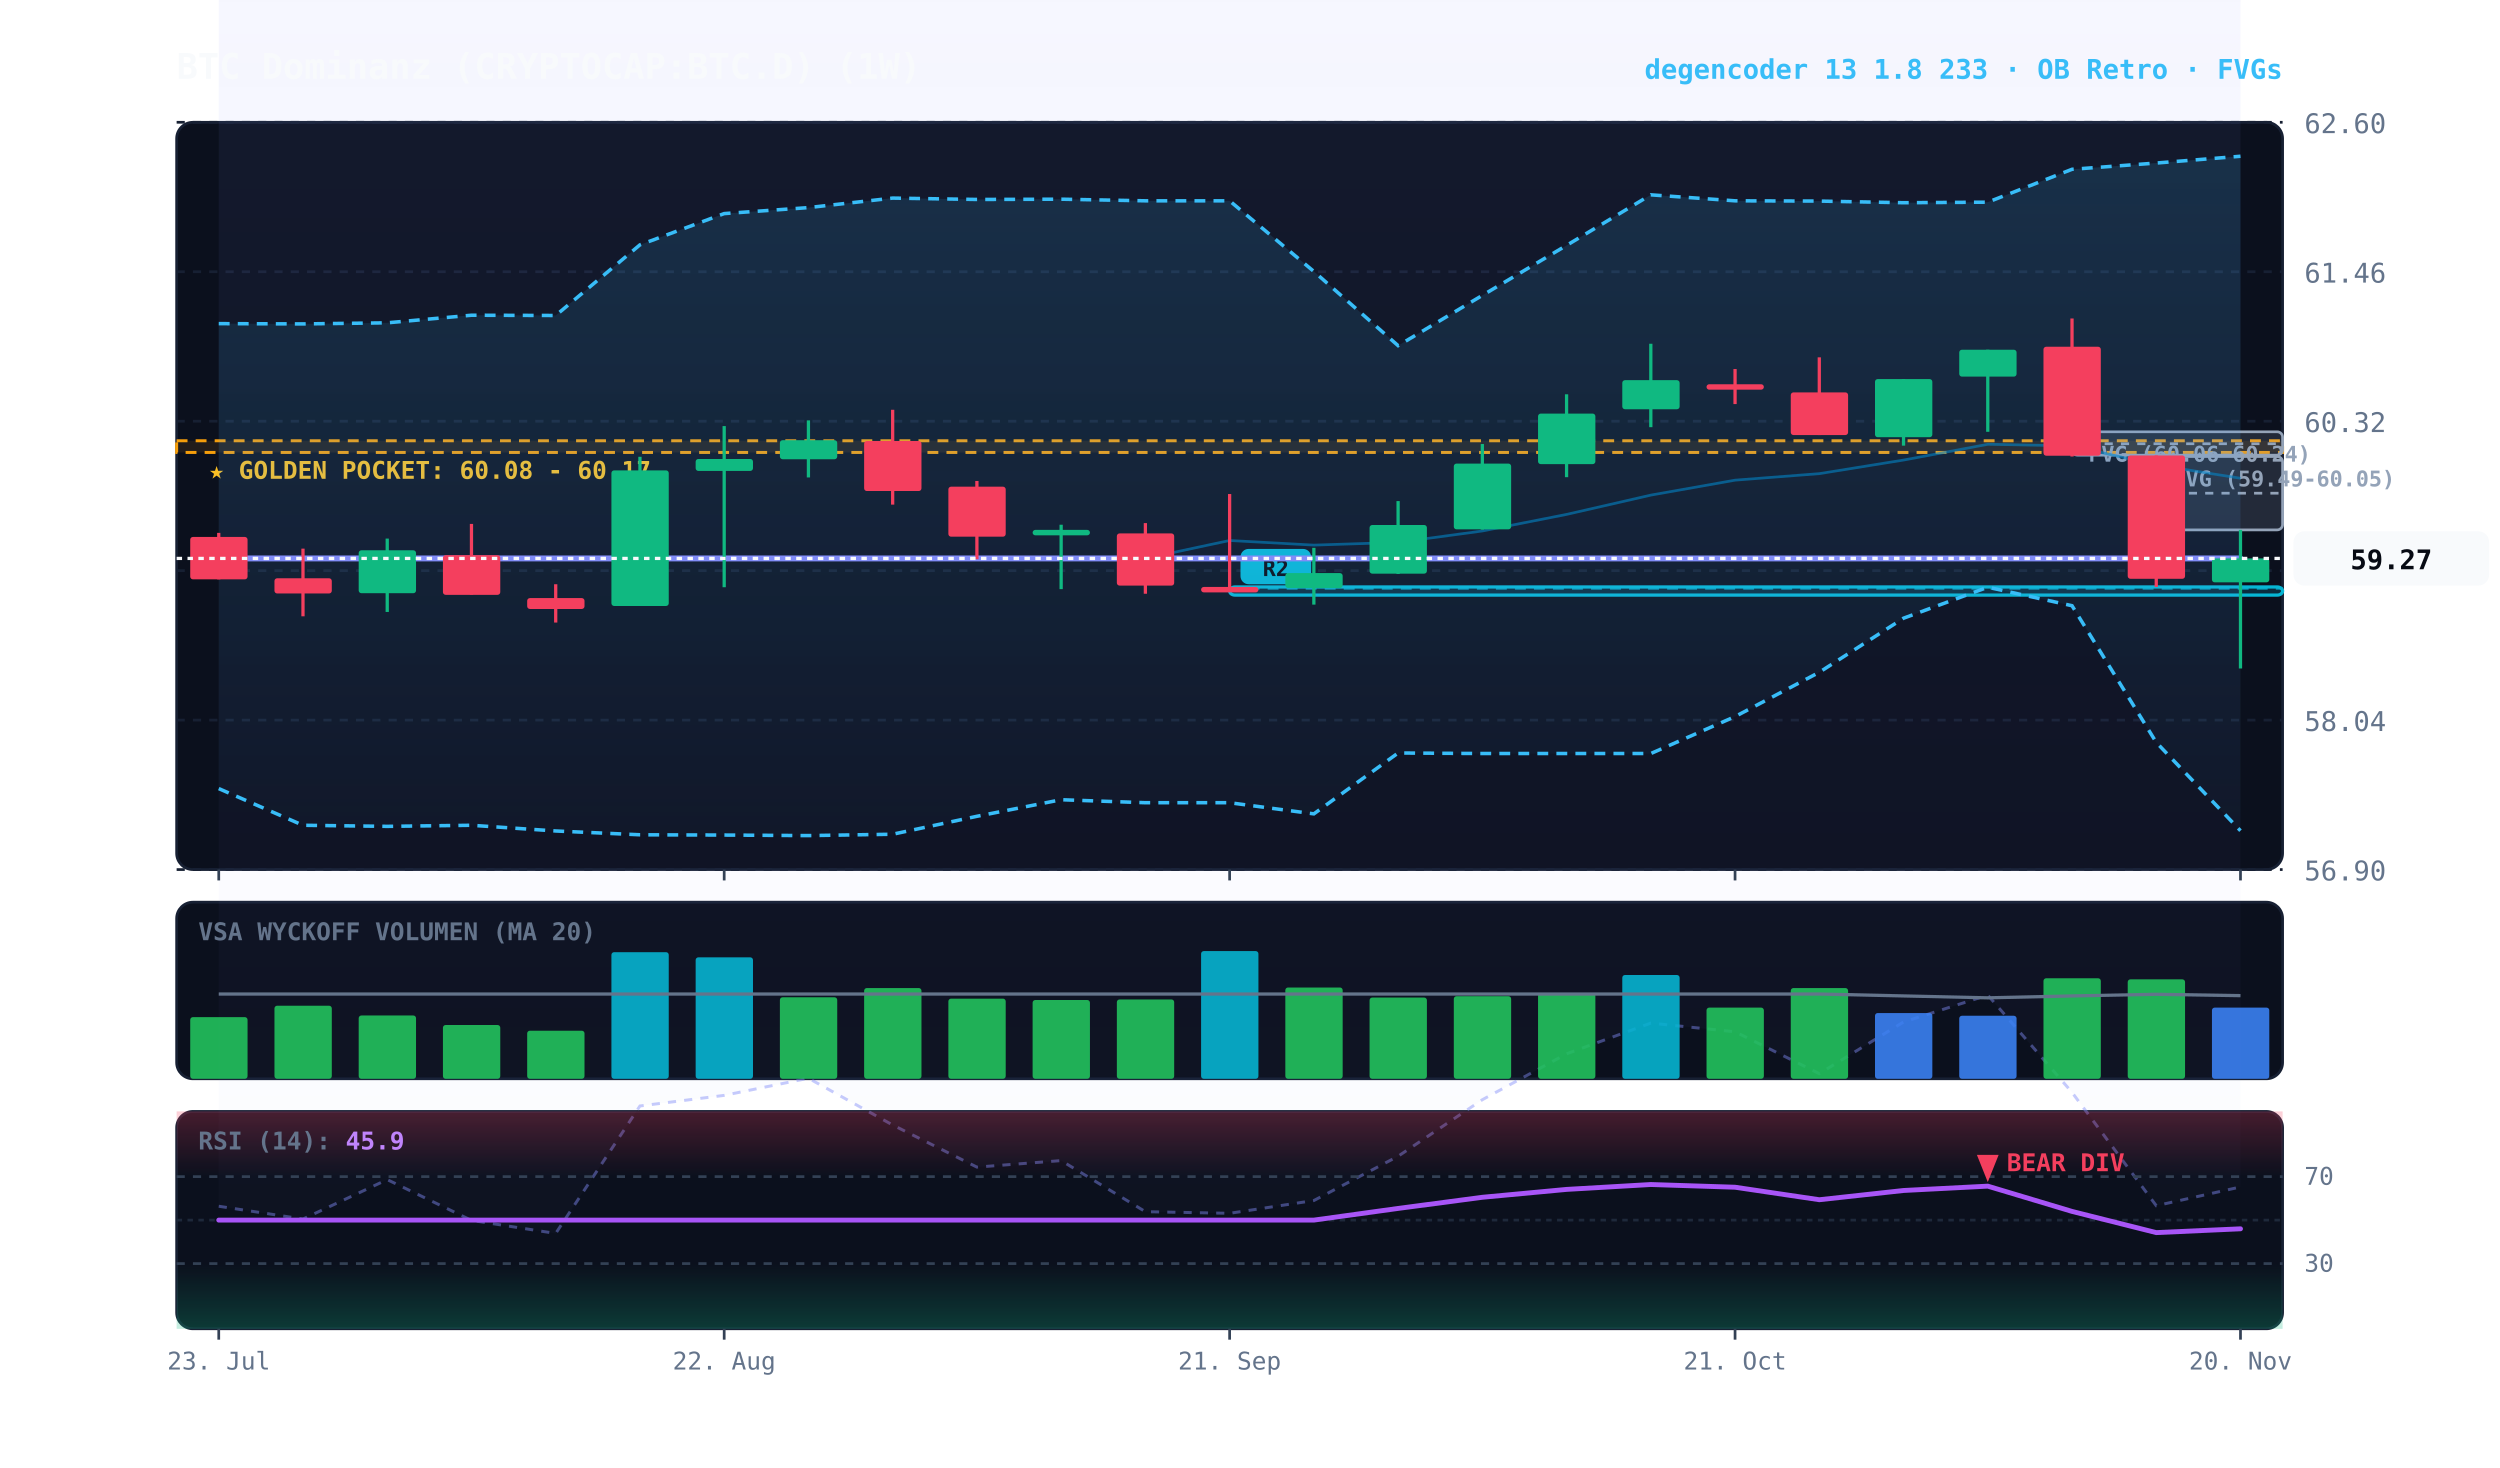
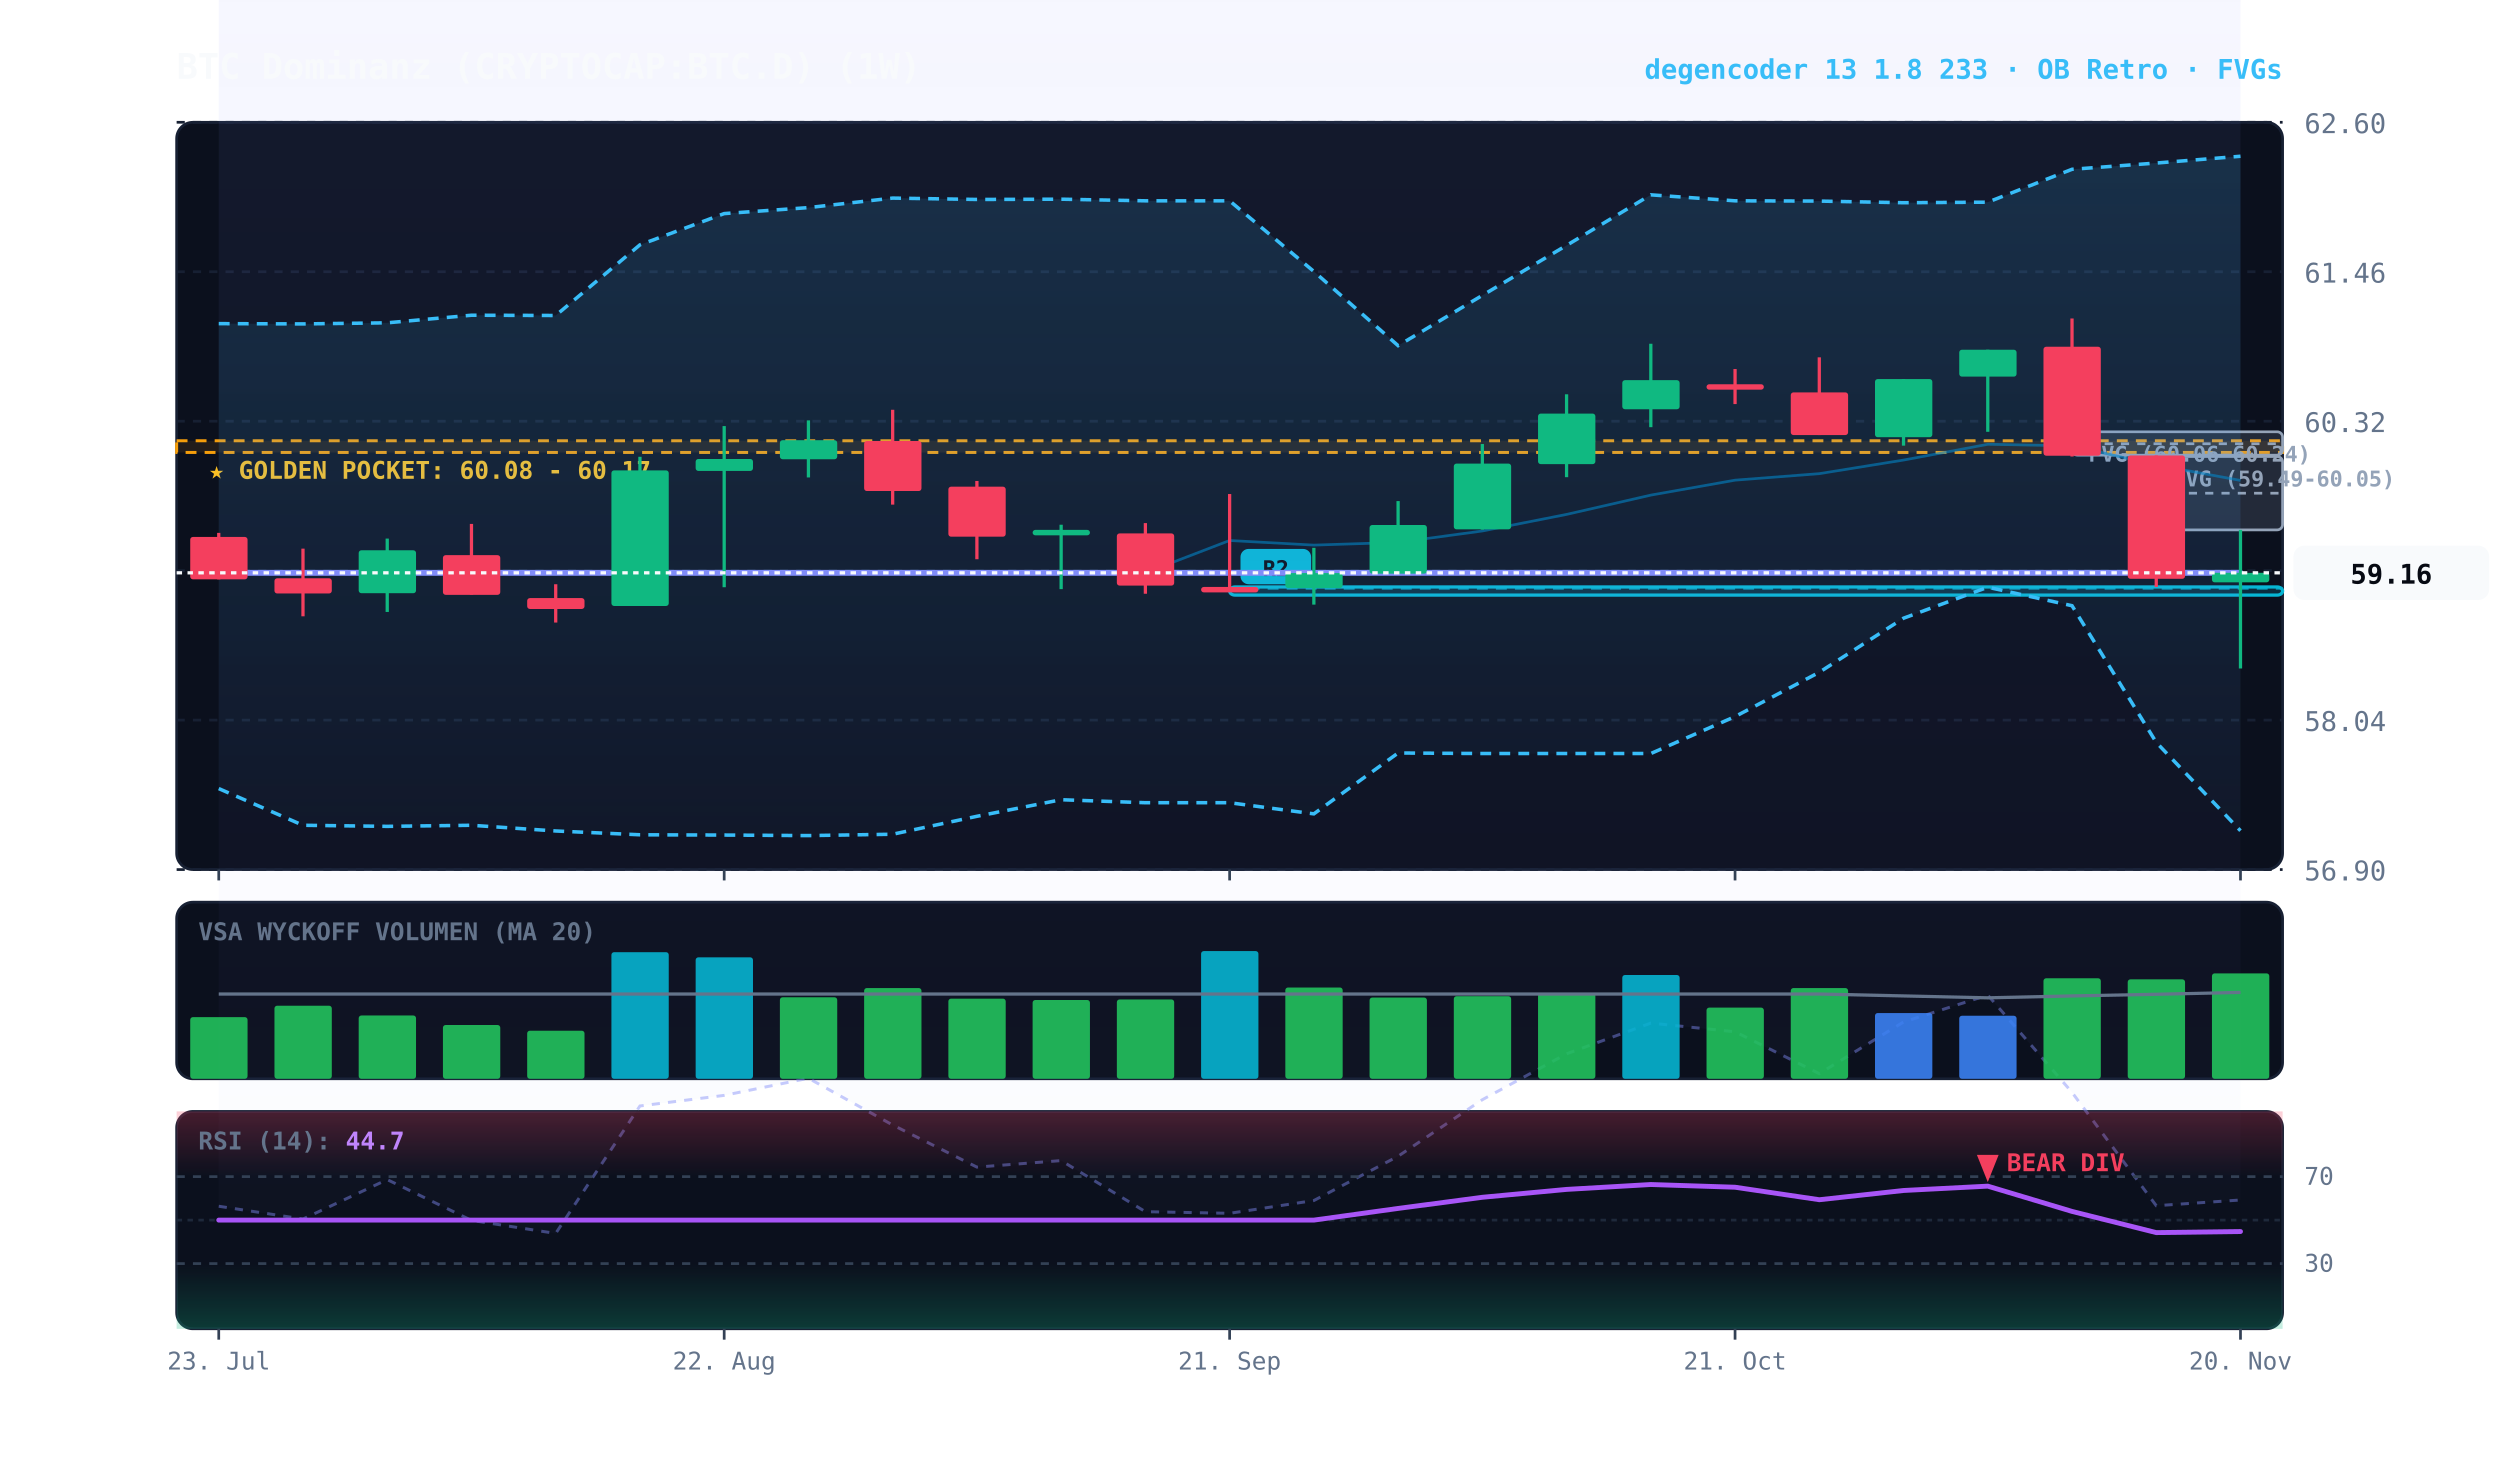
<svg xmlns="http://www.w3.org/2000/svg" viewBox="0 0 920 540" width="100%" height="100%" style="background:#070a13; font-family:'JetBrains Mono', monospace;">
  <defs>
    <linearGradient id="cloud-grad" x1="0%" y1="0%" x2="0%" y2="100%">
      <stop offset="0%" stop-color="#38bdf8" stop-opacity="0.14" />
      <stop offset="100%" stop-color="#38bdf8" stop-opacity="0.02" />
    </linearGradient>
    <linearGradient id="rfe-cloud" x1="0%" y1="0%" x2="0%" y2="100%">
      <stop offset="0%" stop-color="#818cf8" stop-opacity="0.09" />
      <stop offset="100%" stop-color="#818cf8" stop-opacity="0.02" />
    </linearGradient>
    <linearGradient id="rsi-overbought" x1="0%" y1="0%" x2="0%" y2="100%">
      <stop offset="0%" stop-color="#f43f5e" stop-opacity="0.25" />
      <stop offset="100%" stop-color="#f43f5e" stop-opacity="0.0" />
    </linearGradient>
    <linearGradient id="rsi-oversold" x1="0%" y1="0%" x2="0%" y2="100%">
      <stop offset="0%" stop-color="#10b981" stop-opacity="0.0" />
      <stop offset="100%" stop-color="#10b981" stop-opacity="0.25" />
    </linearGradient>
  </defs>
  <rect x="65" y="45" width="775" height="275" fill="#0b101d" rx="6" stroke="#172033" stroke-width="1" />
  <rect x="65" y="332" width="775" height="65" fill="#0b101d" rx="6" stroke="#172033" stroke-width="1" />
  <rect x="65" y="409" width="775" height="80" fill="#0b101d" rx="6" stroke="#172033" stroke-width="1" />
  <line x1="65" y1="320.0" x2="840" y2="320.0" stroke="#172033" stroke-dasharray="3,3" stroke-width="1" />
  <text x="848" y="324.0" fill="#64748b" font-size="10" text-anchor="start">56.90</text>
  <line x1="65" y1="265.0" x2="840" y2="265.0" stroke="#172033" stroke-dasharray="3,3" stroke-width="1" />
  <text x="848" y="269.0" fill="#64748b" font-size="10" text-anchor="start">58.04</text>
  <line x1="65" y1="210.0" x2="840" y2="210.0" stroke="#172033" stroke-dasharray="3,3" stroke-width="1" />
  <text x="848" y="214.0" fill="#64748b" font-size="10" text-anchor="start">59.18</text>
  <line x1="65" y1="155.0" x2="840" y2="155.0" stroke="#172033" stroke-dasharray="3,3" stroke-width="1" />
  <text x="848" y="159.0" fill="#64748b" font-size="10" text-anchor="start">60.32</text>
  <line x1="65" y1="100.0" x2="840" y2="100.0" stroke="#172033" stroke-dasharray="3,3" stroke-width="1" />
  <text x="848" y="104.0" fill="#64748b" font-size="10" text-anchor="start">61.46</text>
  <line x1="65" y1="45.0" x2="840" y2="45.0" stroke="#172033" stroke-dasharray="3,3" stroke-width="1" />
  <text x="848" y="49.0" fill="#64748b" font-size="10" text-anchor="start">62.60</text>
  <rect x="65" y="162.2" width="775" height="4.3" fill="rgba(245, 158, 11, 0.10)" stroke="#f59e0b" stroke-dasharray="4,3" stroke-width="1.1" />
  <text x="77" y="176.2" fill="#fbbf24" font-size="9" font-weight="bold">★ GOLDEN POCKET: 60.08 - 60.17</text>
  <rect x="793.5" y="168.0" width="46.5" height="27.0" fill="rgba(148, 163, 184, 0.18)" stroke="#94a3b8" stroke-width="1" rx="2" />
  <line x1="793.5" y1="181.5" x2="840" y2="181.5" stroke="#94a3b8" stroke-dasharray="3,3" stroke-width="1" />
  <text x="799.5" y="179.0" fill="#94a3b8" font-size="8" font-weight="bold">FVG (59.49-60.05)</text>
  <rect x="762.5" y="158.9" width="77.5" height="8.6" fill="rgba(148, 163, 184, 0.18)" stroke="#94a3b8" stroke-width="1" rx="2" />
  <line x1="762.5" y1="163.3" x2="840" y2="163.3" stroke="#94a3b8" stroke-dasharray="3,3" stroke-width="1" />
  <text x="768.5" y="169.9" fill="#94a3b8" font-size="8" font-weight="bold">FVG (60.06-60.24)</text>
  <rect x="452.5" y="216.0" width="387.5" height="3.0" fill="rgba(6, 182, 212, 0.18)" stroke="#06b6d4" stroke-width="1.2" rx="2" />
  <line x1="452.5" y1="216.5" x2="840" y2="216.5" stroke="#06b6d4" stroke-dasharray="4,3" stroke-width="1.0" opacity="0.8" />
  <rect x="456.5" y="202.0" width="26" height="13" fill="#06b6d4" rx="3" />
  <text x="469.5" y="212.0" fill="#070a13" font-size="8" font-weight="bold" text-anchor="middle">R2</text>
-   <polygon points="80.5,-17.5 111.5,-11.9 142.5,-29.0 173.5,-11.4 204.5,-5.6 235.5,-60.8 266.5,-65.3 297.5,-72.8 328.5,-52.6 359.5,-34.3 390.5,-37.2 421.5,-15.0 452.5,-14.3 483.5,-19.9 514.5,-39.1 545.5,-63.5 576.5,-83.4 607.5,-96.7 638.5,-92.9 669.5,-74.8 700.5,-97.1 731.5,-108.8 762.5,-66.7 793.5,-17.6 824.5,-25.8 824.5,436.8 793.5,443.7 762.5,402.0 731.5,366.2 700.5,376.1 669.5,395.1 638.5,379.7 607.5,376.5 576.5,387.8 545.5,404.7 514.5,425.5 483.5,441.8 452.5,446.5 421.5,445.9 390.5,427.1 359.5,429.5 328.5,414.0 297.5,396.8 266.5,403.1 235.5,407.0 204.5,453.9 173.5,449.1 142.5,434.1 111.5,448.6 80.5,443.9" fill="url(#rfe-cloud)" />
-   <polyline points="80.5,-17.5 111.5,-11.9 142.5,-29.0 173.5,-11.4 204.5,-5.6 235.5,-60.8 266.5,-65.3 297.5,-72.8 328.5,-52.6 359.5,-34.3 390.5,-37.2 421.5,-15.0 452.5,-14.3 483.5,-19.9 514.5,-39.1 545.5,-63.5 576.5,-83.4 607.5,-96.7 638.5,-92.9 669.5,-74.8 700.5,-97.1 731.5,-108.8 762.5,-66.7 793.5,-17.6 824.5,-25.8" fill="none" stroke="#818cf8" stroke-width="1.1" stroke-opacity="0.45" stroke-dasharray="3,3" />
-   <polyline points="80.5,443.9 111.5,448.6 142.5,434.1 173.5,449.1 204.5,453.9 235.5,407.0 266.5,403.1 297.5,396.8 328.5,414.0 359.5,429.5 390.5,427.1 421.5,445.9 452.5,446.5 483.5,441.8 514.5,425.5 545.5,404.7 576.5,387.8 607.5,376.5 638.5,379.7 669.5,395.1 700.5,376.1 731.5,366.2 762.5,402.0 793.5,443.7 824.5,436.8" fill="none" stroke="#818cf8" stroke-width="1.1" stroke-opacity="0.45" stroke-dasharray="3,3" />
+   <polygon points="80.5,-17.5 111.5,-11.9 142.5,-29.0 173.5,-11.4 204.5,-5.6 235.5,-60.8 266.5,-65.3 297.5,-72.8 328.5,-52.6 359.5,-34.3 390.5,-37.2 421.5,-15.0 452.5,-14.3 483.5,-19.9 514.5,-39.1 545.5,-63.5 576.5,-83.4 607.5,-96.7 638.5,-92.9 669.5,-74.8 700.5,-97.1 731.5,-108.8 762.5,-66.7 793.5,-17.6 824.5,-20.1 824.5,441.6 793.5,443.7 762.5,402.0 731.5,366.2 700.5,376.1 669.5,395.1 638.5,379.7 607.5,376.5 576.5,387.8 545.5,404.7 514.5,425.5 483.5,441.8 452.5,446.5 421.5,445.9 390.5,427.1 359.5,429.5 328.5,414.0 297.5,396.8 266.5,403.1 235.5,407.0 204.5,453.9 173.5,449.1 142.5,434.1 111.5,448.6 80.5,443.9" fill="url(#rfe-cloud)" />
+   <polyline points="80.5,-17.5 111.5,-11.9 142.5,-29.0 173.5,-11.4 204.5,-5.6 235.5,-60.8 266.5,-65.3 297.5,-72.8 328.5,-52.6 359.5,-34.3 390.5,-37.2 421.5,-15.0 452.5,-14.3 483.5,-19.9 514.5,-39.1 545.5,-63.5 576.5,-83.4 607.5,-96.7 638.5,-92.9 669.5,-74.8 700.5,-97.1 731.5,-108.8 762.5,-66.7 793.5,-17.6 824.5,-20.1" fill="none" stroke="#818cf8" stroke-width="1.1" stroke-opacity="0.45" stroke-dasharray="3,3" />
+   <polyline points="80.5,443.9 111.5,448.6 142.5,434.1 173.5,449.1 204.5,453.9 235.5,407.0 266.5,403.1 297.5,396.8 328.5,414.0 359.5,429.5 390.5,427.1 421.5,445.9 452.5,446.5 483.5,441.8 514.5,425.5 545.5,404.7 576.5,387.8 607.5,376.5 638.5,379.7 669.5,395.1 700.5,376.1 731.5,366.2 762.5,402.0 793.5,443.7 824.5,441.6" fill="none" stroke="#818cf8" stroke-width="1.1" stroke-opacity="0.45" stroke-dasharray="3,3" />
  <polygon points="80.5,119.1 111.5,119.2 142.5,118.8 173.5,116.0 204.5,116.1 235.5,90.1 266.5,78.6 297.5,76.4 328.5,72.9 359.5,73.4 390.5,73.3 421.5,73.9 452.5,73.9 483.5,99.9 514.5,127.2 545.5,108.7 576.5,90.3 607.5,71.7 638.5,73.9 669.5,74.0 700.5,74.6 731.5,74.4 762.5,62.3 793.5,60.0 824.5,57.5 824.5,305.7 793.5,273.2 762.5,222.9 731.5,216.1 700.5,227.5 669.5,247.4 638.5,263.7 607.5,277.3 576.5,277.3 545.5,277.3 514.5,277.1 483.5,299.5 452.5,295.4 421.5,295.4 390.5,294.3 359.5,300.4 328.5,307.0 297.5,307.5 266.5,307.3 235.5,307.2 204.5,305.8 173.5,303.7 142.5,304.1 111.5,303.7 80.5,290.2" fill="url(#cloud-grad)" />
  <polyline points="80.5,119.1 111.5,119.2 142.5,118.8 173.5,116.0 204.5,116.1 235.5,90.1 266.5,78.6 297.5,76.4 328.5,72.9 359.5,73.4 390.5,73.3 421.5,73.9 452.5,73.9 483.5,99.9 514.5,127.2 545.5,108.7 576.5,90.3 607.5,71.7 638.5,73.9 669.5,74.0 700.5,74.6 731.5,74.4 762.5,62.3 793.5,60.0 824.5,57.5" fill="none" stroke="#38bdf8" stroke-width="1.3" stroke-dasharray="4,3" />
  <polyline points="80.5,290.2 111.5,303.7 142.5,304.1 173.5,303.7 204.5,305.8 235.5,307.2 266.5,307.3 297.5,307.5 328.5,307.0 359.5,300.4 390.5,294.3 421.5,295.4 452.5,295.4 483.5,299.5 514.5,277.1 545.5,277.3 576.5,277.3 607.5,277.3 638.5,263.7 669.5,247.4 700.5,227.5 731.5,216.1 762.5,222.9 793.5,273.2 824.5,305.7" fill="none" stroke="#38bdf8" stroke-width="1.3" stroke-dasharray="4,3" />
-   <polyline points="80.5,205.5 111.5,205.5 142.5,205.5 173.5,205.5 204.5,205.5 235.5,205.5 266.5,205.5 297.5,205.5 328.5,205.5 359.5,205.5 390.5,205.5 421.5,205.5 452.5,198.9 483.5,200.6 514.5,199.6 545.5,195.4 576.5,189.3 607.5,182.2 638.5,176.7 669.5,174.3 700.5,169.3 731.5,163.5 762.5,164.1 793.5,171.1 824.5,176.0" fill="none" stroke="#0284c7" stroke-width="1.0" stroke-opacity="0.6" />
-   <polyline points="80.5,205.5 111.5,205.5 142.5,205.5 173.5,205.5 204.5,205.5 235.5,205.5 266.5,205.5 297.5,205.5 328.5,205.5 359.5,205.5 390.5,205.5 421.5,205.5 452.5,205.5 483.5,205.5 514.5,205.5 545.5,205.5 576.5,205.5 607.5,205.5 638.5,205.5 669.5,205.5 700.5,205.5 731.5,205.5 762.5,205.5 793.5,205.5 824.5,205.5" fill="none" stroke="#818cf8" stroke-width="2.2" stroke-linecap="round" />
+   <polyline points="80.5,210.8 111.5,210.8 142.5,210.8 173.5,210.8 204.5,210.8 235.5,210.8 266.5,210.8 297.5,210.8 328.5,210.8 359.5,210.8 390.5,210.8 421.5,210.8 452.5,198.9 483.5,200.6 514.5,199.6 545.5,195.4 576.5,189.3 607.5,182.2 638.5,176.7 669.5,174.3 700.5,169.3 731.5,163.5 762.5,164.1 793.5,171.1 824.5,176.8" fill="none" stroke="#0284c7" stroke-width="1.0" stroke-opacity="0.6" />
+   <polyline points="80.5,210.8 111.5,210.8 142.5,210.8 173.5,210.8 204.5,210.8 235.5,210.8 266.5,210.8 297.5,210.8 328.5,210.8 359.5,210.8 390.5,210.8 421.5,210.8 452.5,210.8 483.5,210.8 514.5,210.8 545.5,210.8 576.5,210.8 607.5,210.8 638.5,210.8 669.5,210.8 700.5,210.8 731.5,210.8 762.5,210.8 793.5,210.8 824.5,210.8" fill="none" stroke="#818cf8" stroke-width="2.2" stroke-linecap="round" />
  <line x1="80.5" y1="196.1" x2="80.5" y2="213.2" stroke="#f43f5e" stroke-width="1.2" />
  <rect x="70.0" y="197.6" width="21.1" height="15.6" fill="#f43f5e" rx="1" />
  <line x1="111.5" y1="201.9" x2="111.5" y2="226.8" stroke="#f43f5e" stroke-width="1.2" />
  <rect x="101.0" y="212.8" width="21.1" height="5.6" fill="#f43f5e" rx="1" />
  <line x1="142.5" y1="198.2" x2="142.5" y2="225.2" stroke="#10b981" stroke-width="1.2" />
  <rect x="132.0" y="202.5" width="21.1" height="15.8" fill="#10b981" rx="1" />
  <line x1="173.5" y1="192.8" x2="173.5" y2="218.8" stroke="#f43f5e" stroke-width="1.2" />
  <rect x="163.0" y="204.3" width="21.1" height="14.6" fill="#f43f5e" rx="1" />
  <line x1="204.5" y1="215.0" x2="204.5" y2="229.1" stroke="#f43f5e" stroke-width="1.2" />
  <rect x="194.0" y="220.1" width="21.1" height="4.0" fill="#f43f5e" rx="1" />
  <line x1="235.5" y1="168.1" x2="235.5" y2="223.0" stroke="#10b981" stroke-width="1.2" />
  <rect x="225.0" y="173.1" width="21.1" height="49.9" fill="#10b981" rx="1" />
  <line x1="266.5" y1="156.8" x2="266.5" y2="216.1" stroke="#10b981" stroke-width="1.2" />
  <rect x="256.0" y="168.9" width="21.1" height="4.4" fill="#10b981" rx="1" />
  <line x1="297.5" y1="154.7" x2="297.5" y2="175.7" stroke="#10b981" stroke-width="1.2" />
  <rect x="287.0" y="162.0" width="21.1" height="7.0" fill="#10b981" rx="1" />
  <line x1="328.5" y1="150.8" x2="328.5" y2="185.7" stroke="#f43f5e" stroke-width="1.2" />
  <rect x="318.0" y="162.3" width="21.1" height="18.4" fill="#f43f5e" rx="1" />
  <line x1="359.5" y1="177.0" x2="359.5" y2="205.8" stroke="#f43f5e" stroke-width="1.2" />
  <rect x="349.0" y="179.1" width="21.1" height="18.4" fill="#f43f5e" rx="1" />
  <line x1="390.5" y1="193.1" x2="390.5" y2="216.8" stroke="#10b981" stroke-width="1.2" />
  <rect x="380.0" y="195.0" width="21.1" height="2.0" fill="#10b981" rx="1" />
  <line x1="421.5" y1="192.5" x2="421.5" y2="218.5" stroke="#f43f5e" stroke-width="1.2" />
  <rect x="411.0" y="196.3" width="21.1" height="19.2" fill="#f43f5e" rx="1" />
  <line x1="452.5" y1="181.8" x2="452.5" y2="217.0" stroke="#f43f5e" stroke-width="1.2" />
  <rect x="442.0" y="216.0" width="21.1" height="2.0" fill="#f43f5e" rx="1" />
  <line x1="483.5" y1="201.6" x2="483.5" y2="222.5" stroke="#10b981" stroke-width="1.2" />
  <rect x="473.0" y="210.9" width="21.1" height="5.5" fill="#10b981" rx="1" />
  <line x1="514.5" y1="184.4" x2="514.5" y2="211.2" stroke="#10b981" stroke-width="1.2" />
  <rect x="504.0" y="193.2" width="21.1" height="17.9" fill="#10b981" rx="1" />
  <line x1="545.5" y1="163.4" x2="545.5" y2="194.9" stroke="#10b981" stroke-width="1.2" />
  <rect x="535.0" y="170.6" width="21.1" height="24.2" fill="#10b981" rx="1" />
  <line x1="576.5" y1="145.1" x2="576.5" y2="175.6" stroke="#10b981" stroke-width="1.2" />
  <rect x="566.0" y="152.2" width="21.1" height="18.6" fill="#10b981" rx="1" />
  <line x1="607.5" y1="126.5" x2="607.5" y2="157.2" stroke="#10b981" stroke-width="1.2" />
  <rect x="597.0" y="139.9" width="21.1" height="10.7" fill="#10b981" rx="1" />
  <line x1="638.5" y1="135.8" x2="638.5" y2="148.7" stroke="#f43f5e" stroke-width="1.2" />
  <rect x="628.0" y="141.4" width="21.1" height="2.0" fill="#f43f5e" rx="1" />
  <line x1="669.5" y1="131.5" x2="669.5" y2="160.1" stroke="#f43f5e" stroke-width="1.2" />
  <rect x="659.0" y="144.4" width="21.1" height="15.7" fill="#f43f5e" rx="1" />
  <line x1="700.5" y1="139.5" x2="700.5" y2="164.0" stroke="#10b981" stroke-width="1.2" />
  <rect x="690.0" y="139.5" width="21.1" height="21.4" fill="#10b981" rx="1" />
  <line x1="731.5" y1="128.7" x2="731.5" y2="158.9" stroke="#10b981" stroke-width="1.2" />
  <rect x="721.0" y="128.7" width="21.1" height="9.9" fill="#10b981" rx="1" />
  <line x1="762.5" y1="117.2" x2="762.5" y2="168.0" stroke="#f43f5e" stroke-width="1.2" />
  <rect x="752.0" y="127.6" width="21.1" height="40.1" fill="#f43f5e" rx="1" />
  <line x1="793.5" y1="167.6" x2="793.5" y2="216.0" stroke="#f43f5e" stroke-width="1.2" />
  <rect x="783.0" y="167.6" width="21.1" height="45.4" fill="#f43f5e" rx="1" />
  <line x1="824.5" y1="195.0" x2="824.5" y2="246.0" stroke="#10b981" stroke-width="1.2" />
-   <rect x="814.0" y="205.5" width="21.1" height="8.8" fill="#10b981" rx="1" />
-   <line x1="65" y1="205.5" x2="840" y2="205.5" stroke="#f8fafc" stroke-width="1.2" stroke-dasharray="2,2" />
-   <rect x="844" y="195.5" width="72" height="20" fill="#f8fafc" rx="4" />
-   <text x="880" y="209.5" fill="#070a13" font-size="10" font-weight="bold" text-anchor="middle">59.27</text>
+   <rect x="814.0" y="210.8" width="21.1" height="3.5" fill="#10b981" rx="1" />
+   <line x1="65" y1="210.8" x2="840" y2="210.8" stroke="#f8fafc" stroke-width="1.2" stroke-dasharray="2,2" />
+   <rect x="844" y="200.8" width="72" height="20" fill="#f8fafc" rx="4" />
+   <text x="880" y="214.8" fill="#070a13" font-size="10" font-weight="bold" text-anchor="middle">59.16</text>
  <text x="73" y="346" fill="#64748b" font-size="9" font-weight="bold">VSA WYCKOFF VOLUMEN (MA 20)</text>
  <rect x="70.0" y="374.3" width="21.1" height="22.7" fill="#22c55e" opacity="0.88" rx="1" />
  <rect x="101.0" y="370.1" width="21.1" height="26.9" fill="#22c55e" opacity="0.88" rx="1" />
  <rect x="132.0" y="373.7" width="21.1" height="23.3" fill="#22c55e" opacity="0.88" rx="1" />
  <rect x="163.0" y="377.2" width="21.1" height="19.8" fill="#22c55e" opacity="0.88" rx="1" />
  <rect x="194.0" y="379.3" width="21.1" height="17.7" fill="#22c55e" opacity="0.88" rx="1" />
  <rect x="225.0" y="350.4" width="21.1" height="46.6" fill="#06b6d4" opacity="0.88" rx="1" />
  <rect x="256.0" y="352.3" width="21.1" height="44.7" fill="#06b6d4" opacity="0.88" rx="1" />
  <rect x="287.0" y="367.0" width="21.1" height="30.0" fill="#22c55e" opacity="0.88" rx="1" />
  <rect x="318.0" y="363.6" width="21.1" height="33.4" fill="#22c55e" opacity="0.88" rx="1" />
  <rect x="349.0" y="367.5" width="21.1" height="29.5" fill="#22c55e" opacity="0.88" rx="1" />
  <rect x="380.0" y="368.0" width="21.1" height="29.0" fill="#22c55e" opacity="0.88" rx="1" />
  <rect x="411.0" y="367.8" width="21.1" height="29.2" fill="#22c55e" opacity="0.88" rx="1" />
  <rect x="442.0" y="350.0" width="21.1" height="47.0" fill="#06b6d4" opacity="0.88" rx="1" />
  <rect x="473.0" y="363.4" width="21.1" height="33.6" fill="#22c55e" opacity="0.88" rx="1" />
  <rect x="504.0" y="367.1" width="21.1" height="29.9" fill="#22c55e" opacity="0.88" rx="1" />
  <rect x="535.0" y="366.6" width="21.1" height="30.4" fill="#22c55e" opacity="0.88" rx="1" />
  <rect x="566.0" y="365.5" width="21.1" height="31.5" fill="#22c55e" opacity="0.88" rx="1" />
  <rect x="597.0" y="358.8" width="21.1" height="38.2" fill="#06b6d4" opacity="0.88" rx="1" />
  <rect x="628.0" y="370.8" width="21.1" height="26.2" fill="#22c55e" opacity="0.88" rx="1" />
  <rect x="659.0" y="363.6" width="21.1" height="33.4" fill="#22c55e" opacity="0.88" rx="1" />
  <rect x="690.0" y="372.8" width="21.1" height="24.2" fill="#3b82f6" opacity="0.88" rx="1" />
  <rect x="721.0" y="373.8" width="21.1" height="23.2" fill="#3b82f6" opacity="0.88" rx="1" />
  <rect x="752.0" y="360.0" width="21.1" height="37.0" fill="#22c55e" opacity="0.88" rx="1" />
  <rect x="783.0" y="360.4" width="21.1" height="36.6" fill="#22c55e" opacity="0.88" rx="1" />
-   <rect x="814.0" y="370.8" width="21.1" height="26.2" fill="#3b82f6" opacity="0.88" rx="1" />
-   <polyline points="80.5,365.8 111.5,365.8 142.5,365.8 173.5,365.8 204.5,365.8 235.5,365.8 266.5,365.8 297.5,365.8 328.5,365.8 359.5,365.8 390.5,365.8 421.5,365.8 452.5,365.8 483.5,365.8 514.5,365.8 545.5,365.8 576.5,365.8 607.5,365.8 638.5,365.8 669.5,365.8 700.5,366.5 731.5,367.2 762.5,366.5 793.5,365.9 824.5,366.4" fill="none" stroke="#64748b" stroke-width="1.2" />
+   <rect x="814.0" y="358.2" width="21.1" height="38.8" fill="#22c55e" opacity="0.88" rx="1" />
+   <polyline points="80.5,365.8 111.5,365.8 142.5,365.8 173.5,365.8 204.5,365.8 235.5,365.8 266.5,365.8 297.5,365.8 328.5,365.8 359.5,365.8 390.5,365.8 421.5,365.8 452.5,365.8 483.5,365.8 514.5,365.8 545.5,365.8 576.5,365.8 607.5,365.8 638.5,365.8 669.5,365.8 700.5,366.5 731.5,367.2 762.5,366.5 793.5,365.9 824.5,365.2" fill="none" stroke="#64748b" stroke-width="1.2" />
  <rect x="65" y="409" width="775" height="24.0" fill="url(#rsi-overbought)" />
  <rect x="65" y="465.0" width="775" height="24.0" fill="url(#rsi-oversold)" />
  <line x1="65" y1="433.0" x2="840" y2="433.0" stroke="#334155" stroke-dasharray="3,3" stroke-width="1" />
  <text x="848" y="436.0" fill="#64748b" font-size="9">70</text>
  <line x1="65" y1="449.0" x2="840" y2="449.0" stroke="#1e293b" stroke-dasharray="2,2" stroke-width="1" />
  <line x1="65" y1="465.0" x2="840" y2="465.0" stroke="#334155" stroke-dasharray="3,3" stroke-width="1" />
  <text x="848" y="468.0" fill="#64748b" font-size="9">30</text>
-   <polyline points="80.5,449.0 111.5,449.0 142.5,449.0 173.5,449.0 204.5,449.0 235.5,449.0 266.5,449.0 297.5,449.0 328.5,449.0 359.5,449.0 390.5,449.0 421.5,449.0 452.5,449.0 483.5,449.0 514.5,444.7 545.5,440.6 576.5,437.7 607.5,435.9 638.5,436.9 669.5,441.5 700.5,438.1 731.5,436.5 762.5,445.8 793.5,453.6 824.5,452.2" fill="none" stroke="#a855f7" stroke-width="1.8" stroke-linecap="round" />
+   <polyline points="80.5,449.0 111.5,449.0 142.5,449.0 173.5,449.0 204.5,449.0 235.5,449.0 266.5,449.0 297.5,449.0 328.5,449.0 359.5,449.0 390.5,449.0 421.5,449.0 452.5,449.0 483.5,449.0 514.5,444.7 545.5,440.6 576.5,437.7 607.5,435.9 638.5,436.9 669.5,441.5 700.5,438.1 731.5,436.5 762.5,445.8 793.5,453.6 824.5,453.2" fill="none" stroke="#a855f7" stroke-width="1.8" stroke-linecap="round" />
  <g transform="translate(731.5, 425)">
    <path d="M 0 10 L 4 0 L -4 0 Z" fill="#f43f5e" />
    <text x="7" y="6" fill="#f43f5e" font-size="9" font-weight="bold">BEAR DIV</text>
  </g>
-   <text x="73" y="423" fill="#64748b" font-size="9" font-weight="bold">RSI (14): <tspan fill="#c084fc">45.9</tspan>
+   <text x="73" y="423" fill="#64748b" font-size="9" font-weight="bold">RSI (14): <tspan fill="#c084fc">44.7</tspan>
  </text>
  <line x1="80.5" y1="320" x2="80.5" y2="324" stroke="#334155" stroke-width="1" />
  <line x1="80.5" y1="489" x2="80.5" y2="493" stroke="#334155" stroke-width="1" />
  <text x="80.5" y="504" fill="#64748b" font-size="9" text-anchor="middle">23. Jul</text>
  <line x1="266.5" y1="320" x2="266.5" y2="324" stroke="#334155" stroke-width="1" />
  <line x1="266.5" y1="489" x2="266.5" y2="493" stroke="#334155" stroke-width="1" />
  <text x="266.5" y="504" fill="#64748b" font-size="9" text-anchor="middle">22. Aug</text>
  <line x1="452.5" y1="320" x2="452.5" y2="324" stroke="#334155" stroke-width="1" />
  <line x1="452.5" y1="489" x2="452.5" y2="493" stroke="#334155" stroke-width="1" />
  <text x="452.5" y="504" fill="#64748b" font-size="9" text-anchor="middle">21. Sep</text>
  <line x1="638.5" y1="320" x2="638.5" y2="324" stroke="#334155" stroke-width="1" />
  <line x1="638.5" y1="489" x2="638.5" y2="493" stroke="#334155" stroke-width="1" />
  <text x="638.5" y="504" fill="#64748b" font-size="9" text-anchor="middle">21. Oct</text>
  <line x1="824.5" y1="320" x2="824.5" y2="324" stroke="#334155" stroke-width="1" />
  <line x1="824.5" y1="489" x2="824.5" y2="493" stroke="#334155" stroke-width="1" />
  <text x="824.5" y="504" fill="#64748b" font-size="9" text-anchor="middle">20. Nov</text>
  <text x="65" y="29" fill="#f8fafc" font-size="13" font-weight="bold">BTC Dominanz (CRYPTOCAP:BTC.D) (1W)</text>
  <text x="840" y="29" fill="#38bdf8" font-size="10" font-weight="bold" text-anchor="end">degencoder 13 1.8 233 · OB Retro · FVGs</text>
</svg>
